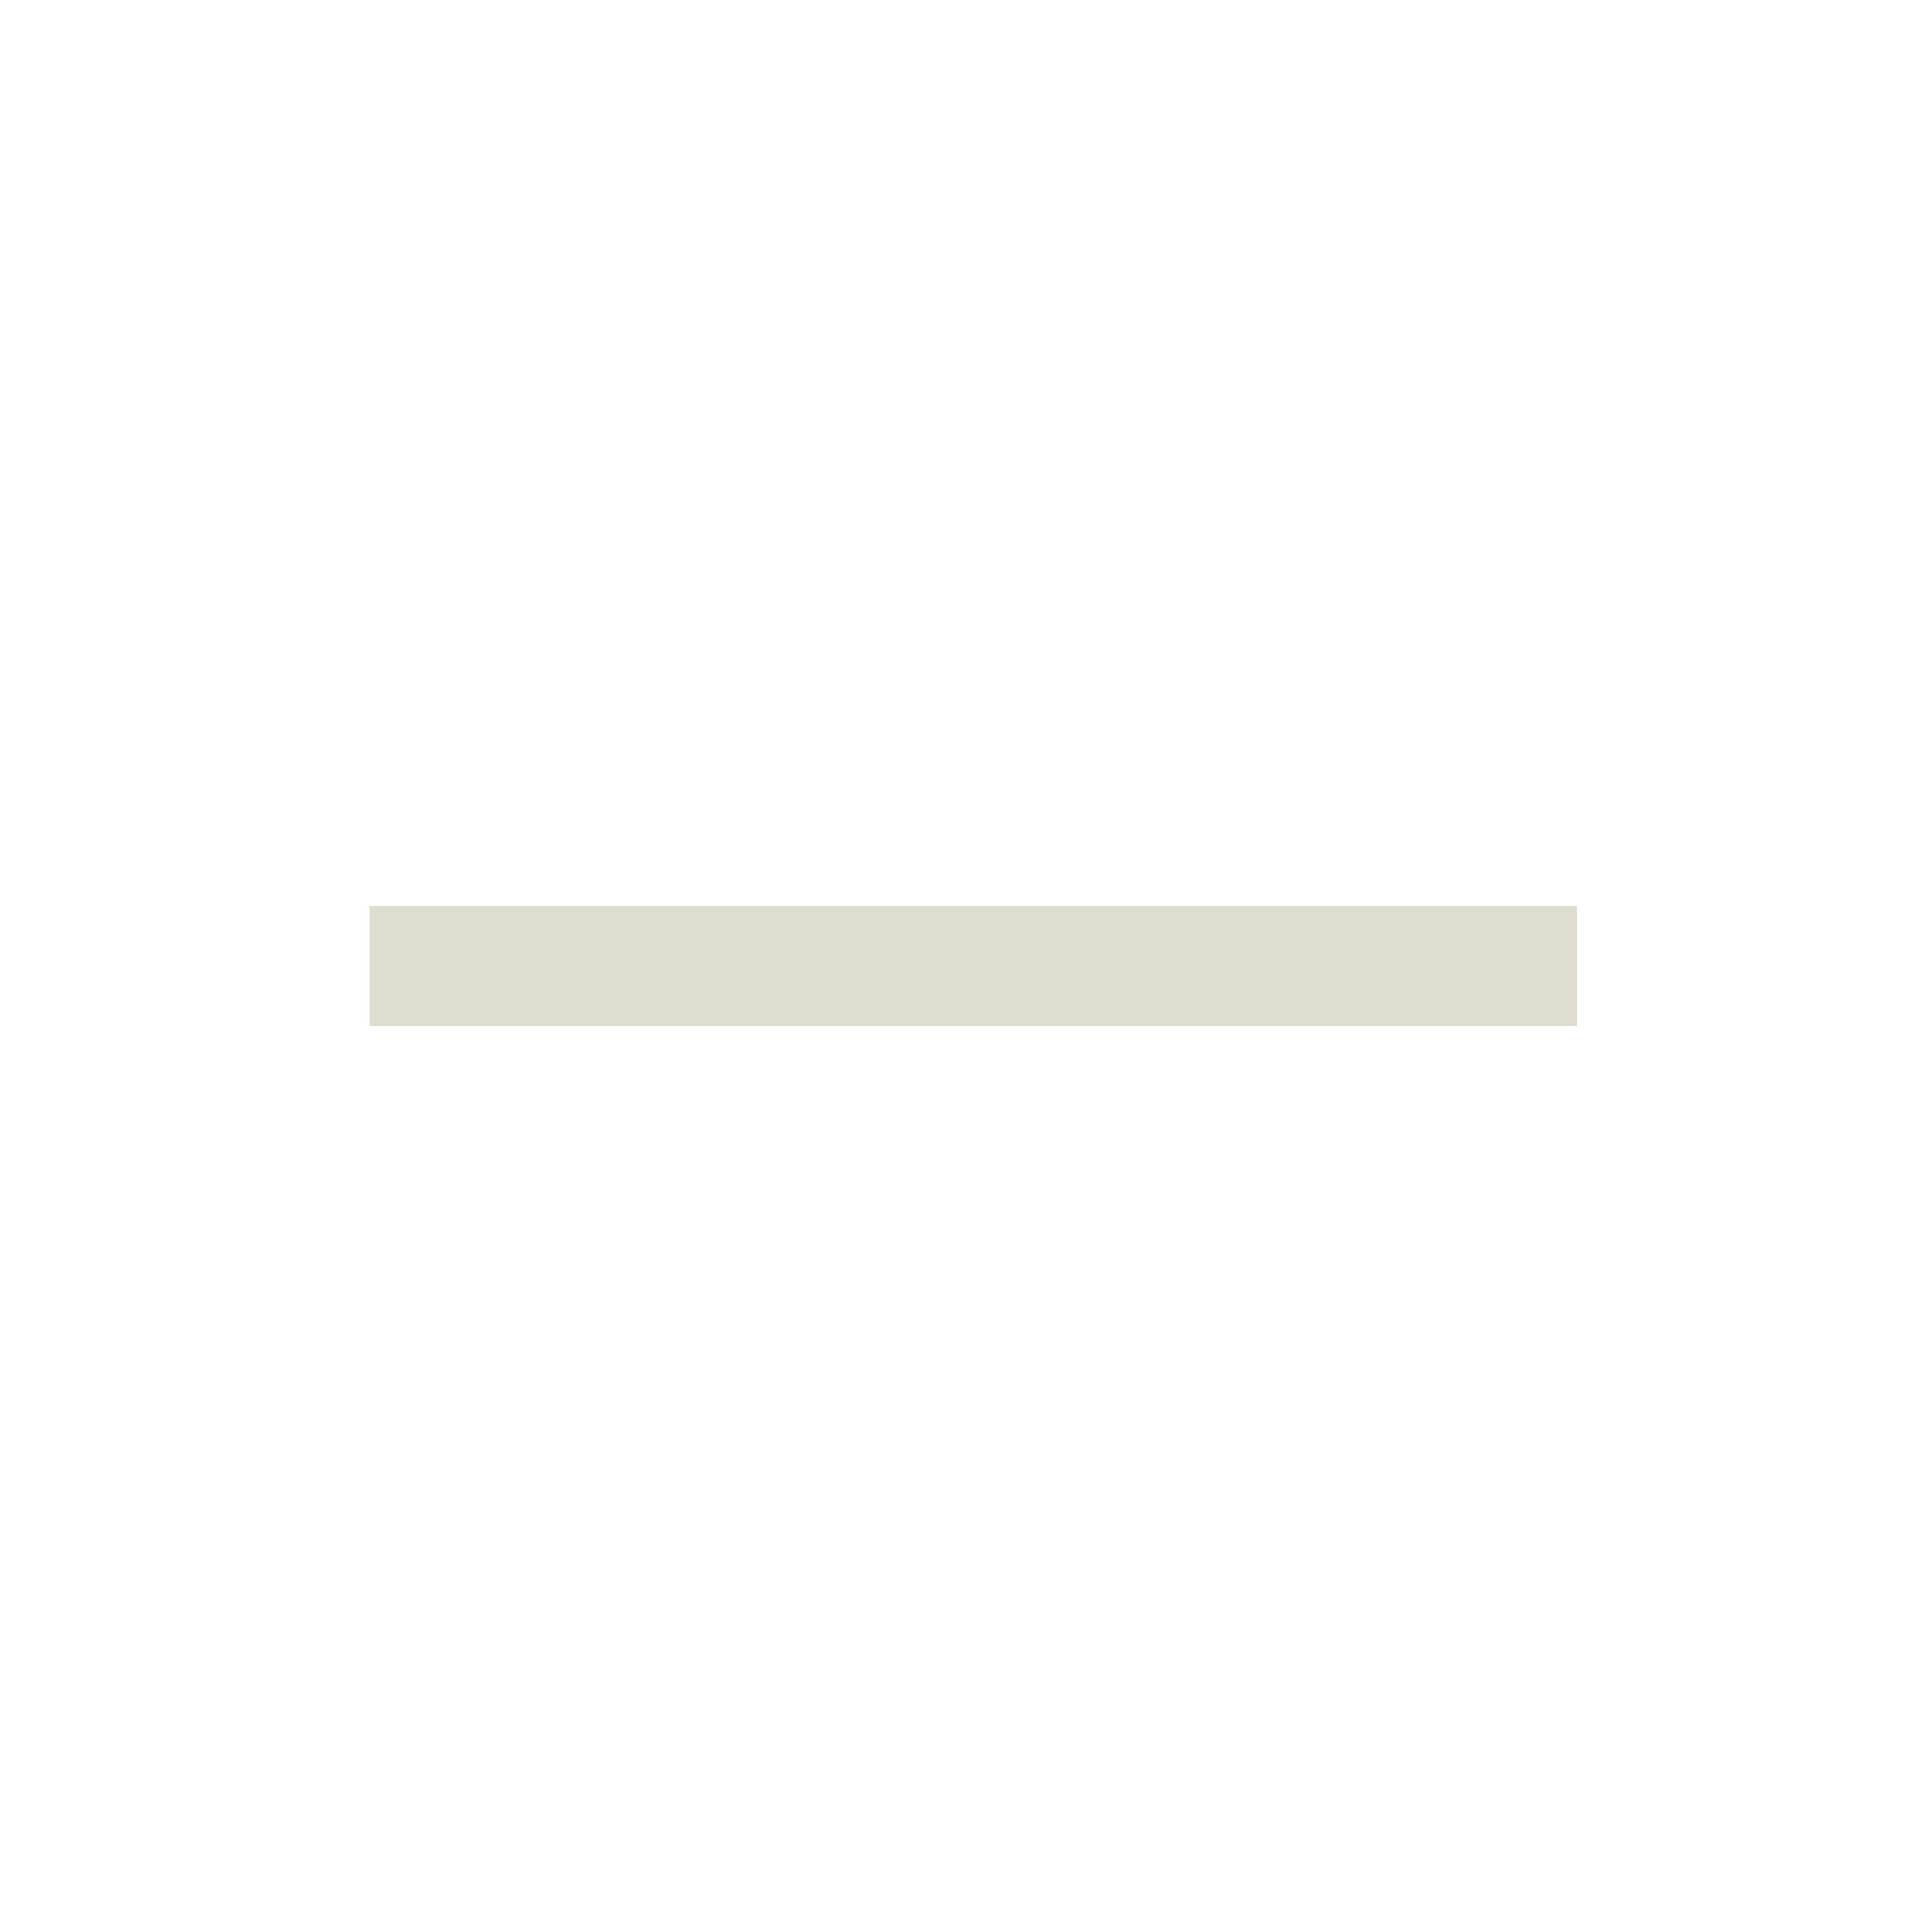
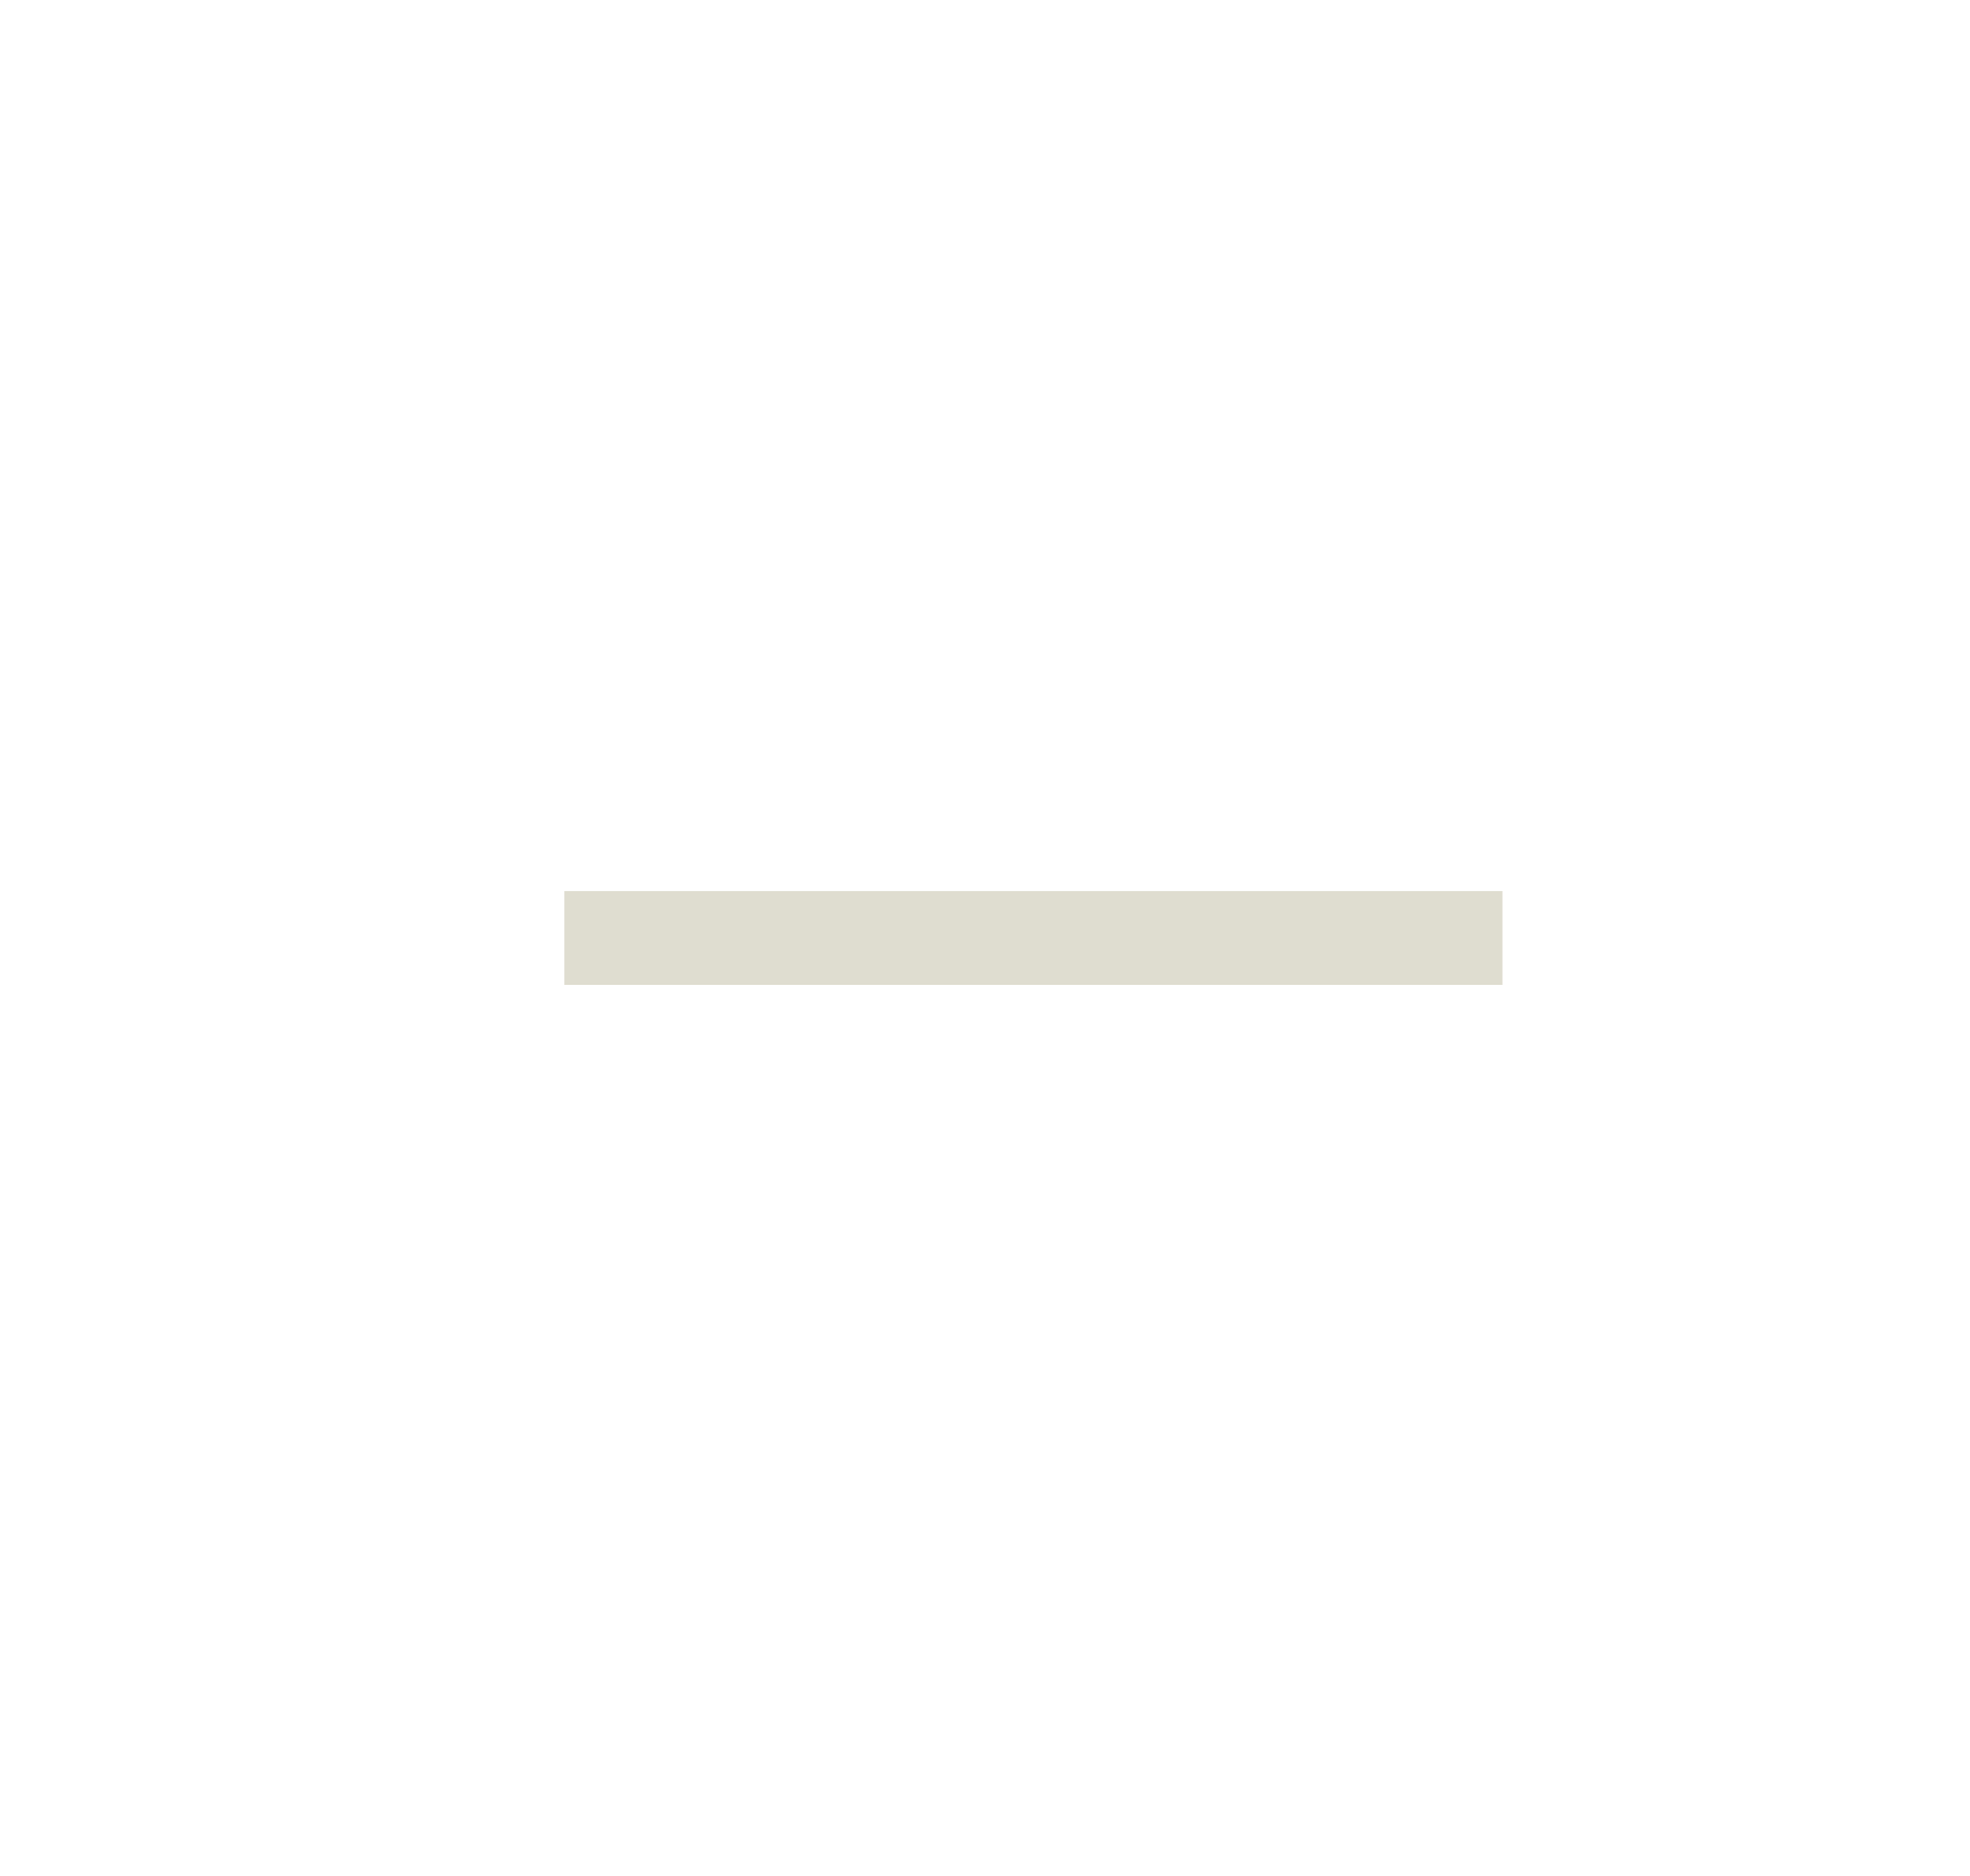
- <svg xmlns="http://www.w3.org/2000/svg" width="16" height="16" viewBox="0 0 16 16" fill="none">
-   <rect x="3.062" y="7.5" width="10" height="1" fill="#DFDDD0" />
+ <svg xmlns="http://www.w3.org/2000/svg" width="21" height="20" viewBox="0 0 21 20" fill="none">
+   <rect x="6.016" y="9.5" width="10" height="1" fill="#DFDDD0" />
</svg>
